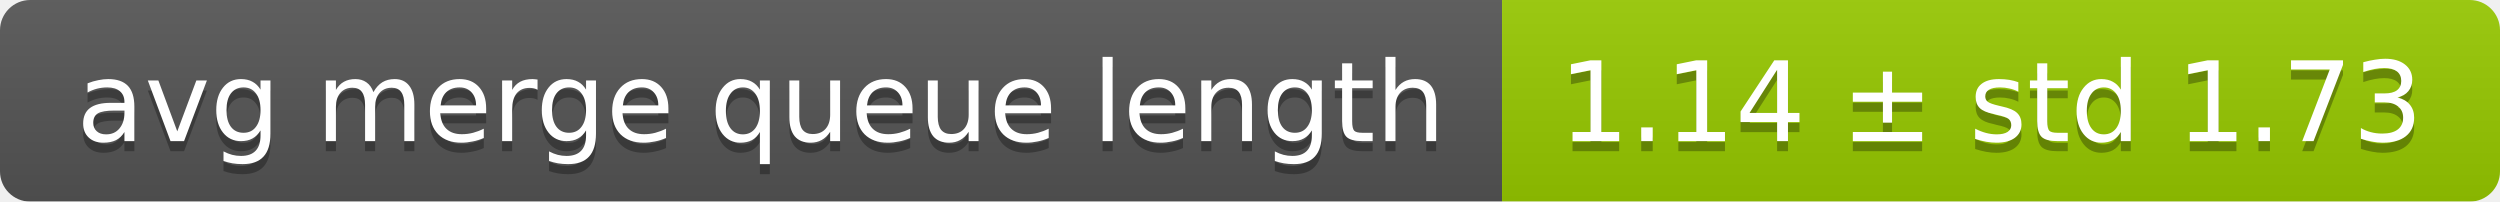
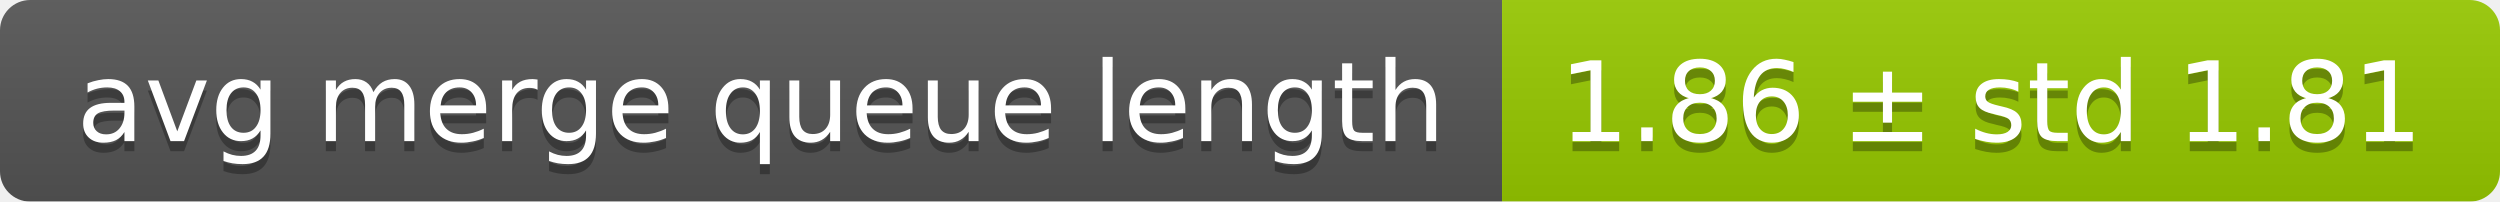
<svg xmlns="http://www.w3.org/2000/svg" width="248" height="20">
  <linearGradient id="smooth" x2="0" y2="100%">
    <stop offset="0" stop-color="#bbb" stop-opacity=".1" />
    <stop offset="1" stop-opacity=".1" />
  </linearGradient>
  <mask id="round">
    <rect width="248" height="20" rx="3" fill="#fff" />
  </mask>
  <g mask="url(#round)">
    <rect width="149" height="20" fill="#555" />
    <rect x="149" width="99" height="20" fill="#97ca00" />
    <rect width="248" height="20" fill="url(#smooth)" />
  </g>
  <g fill="#fff" text-anchor="middle" font-family="DejaVu Sans,Verdana,Geneva,sans-serif" font-size="11">
    <text x="75.5" y="15" fill="#010101" fill-opacity=".3">avg merge queue length</text>
    <text x="75.5" y="14">avg merge queue length</text>
-     <text x="197.5" y="15" fill="#010101" fill-opacity=".3">1.14 ± std 1.73</text>
-     <text x="197.5" y="14">1.14 ± std 1.73</text>
+     <text x="197.5" y="15" fill="#010101" fill-opacity=".3">1.86 ± std 1.81</text>
+     <text x="197.5" y="14">1.86 ± std 1.81</text>
  </g>
</svg>
